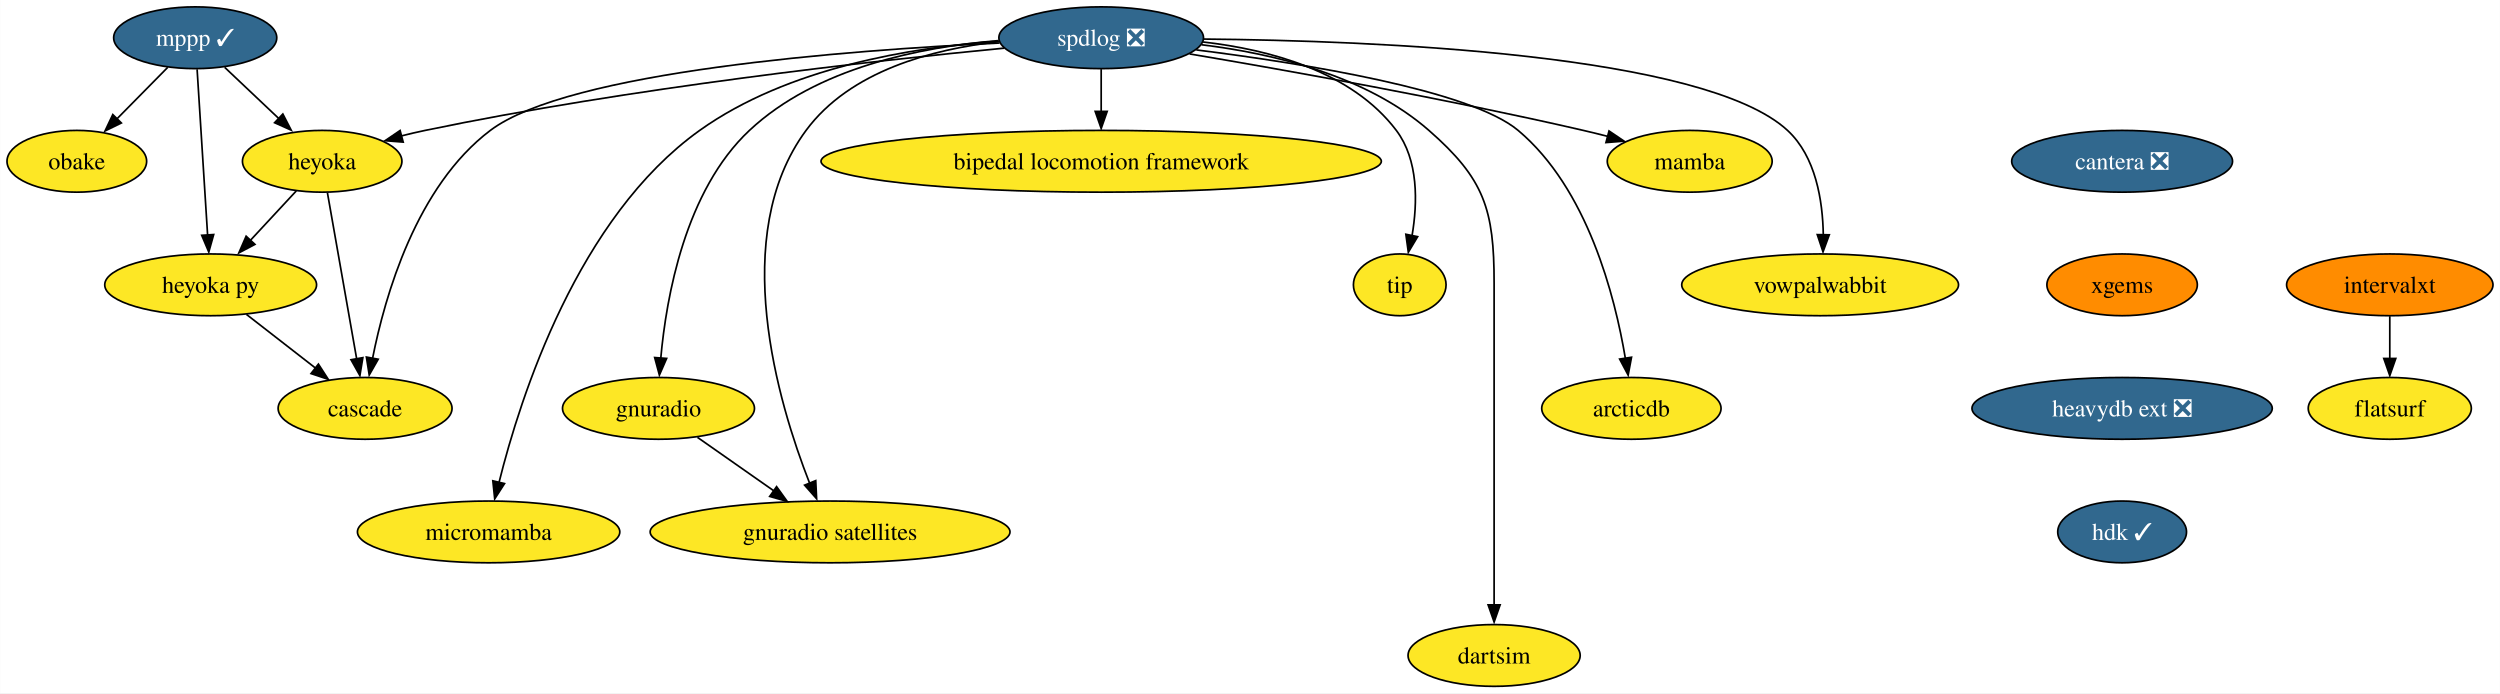
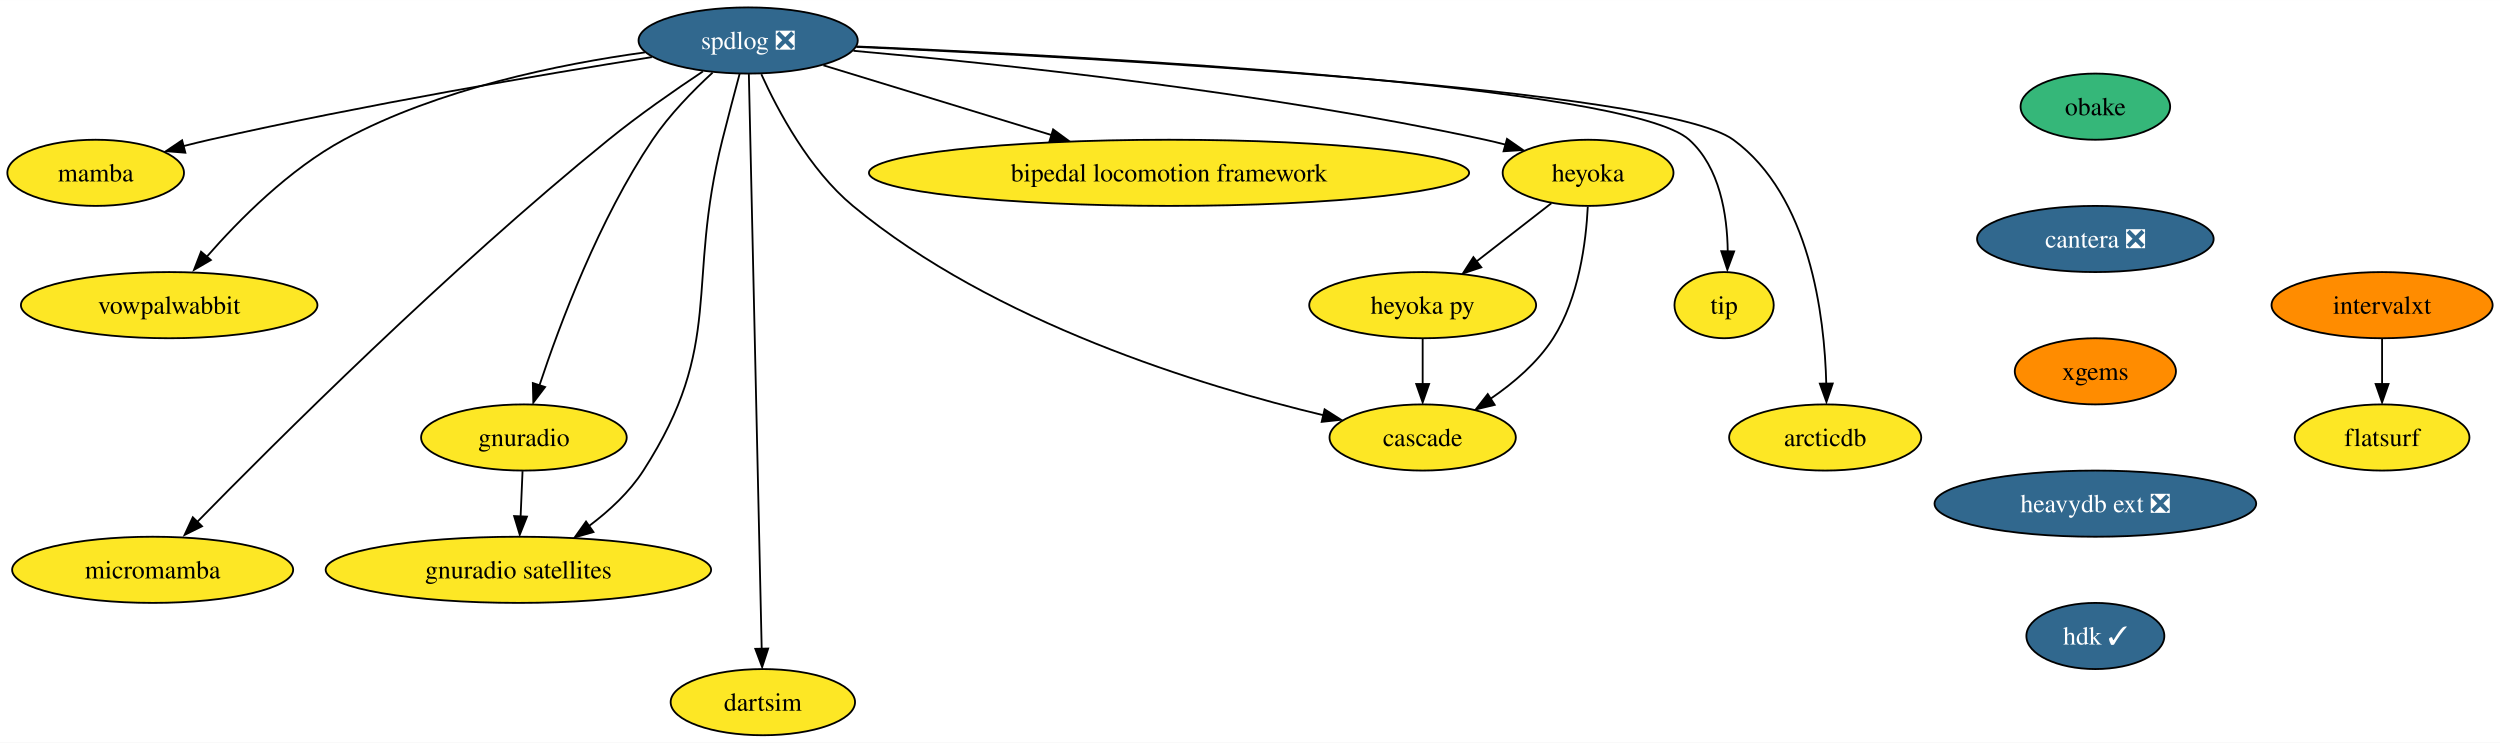
- <svg xmlns="http://www.w3.org/2000/svg" xmlns:xlink="http://www.w3.org/1999/xlink" width="1457pt" height="404pt" viewBox="0.00 0.00 1456.84 404.00">
+ <svg xmlns="http://www.w3.org/2000/svg" xmlns:xlink="http://www.w3.org/1999/xlink" width="1360pt" height="404pt" viewBox="0.00 0.00 1360.21 404.00">
  <g id="graph0" class="graph" transform="scale(1 1) rotate(0) translate(4 400)">
-     <polygon fill="white" stroke="none" points="-4,4 -4,-400 1452.84,-400 1452.84,4 -4,4" />
+     <polygon fill="white" stroke="none" points="-4,4 -4,-400 1356.21,-400 1356.21,4 -4,4" />
    <g id="node1" class="node">
      <g id="a_node1">
-         <a xlink:href="https://github.com/conda-forge/mppp-feedstock/pull/51" xlink:title="mppp ✓">
-           <ellipse fill="#31688e" stroke="black" cx="109.69" cy="-378" rx="47.53" ry="18" />
-           <text text-anchor="middle" x="109.69" y="-373.32" font-family="Times,serif" font-size="14.00" fill="white">mppp ✓</text>
+         <a xlink:href="https://github.com/conda-forge/spdlog-feedstock/pull/55" xlink:title="spdlog ❎">
+           <ellipse fill="#31688e" stroke="black" cx="403.05" cy="-378" rx="59.63" ry="18" />
+           <text text-anchor="middle" x="403.05" y="-373.32" font-family="Times,serif" font-size="14.00" fill="white">spdlog ❎</text>
        </a>
      </g>
    </g>
    <g id="node2" class="node">
      <g id="a_node2">
-         <a xlink:href="https://github.com/conda-forge/obake-feedstock" xlink:title="obake">
-           <ellipse fill="#fde725" stroke="black" cx="40.69" cy="-306" rx="40.69" ry="18" />
-           <text text-anchor="middle" x="40.69" y="-301.32" font-family="Times,serif" font-size="14.00">obake</text>
+         <a xlink:href="https://github.com/conda-forge/mamba-feedstock" xlink:title="mamba">
+           <ellipse fill="#fde725" stroke="black" cx="48.05" cy="-306" rx="48.05" ry="18" />
+           <text text-anchor="middle" x="48.05" y="-301.32" font-family="Times,serif" font-size="14.00">mamba</text>
        </a>
      </g>
    </g>
    <g id="edge1" class="edge">
-       <path fill="none" stroke="black" d="M93.68,-360.76C84.76,-351.71 73.5,-340.29 63.65,-330.3" />
-       <polygon fill="black" stroke="black" points="66.64,-328.33 57.13,-323.67 61.66,-333.24 66.64,-328.33" />
+       <path fill="none" stroke="black" d="M350.64,-368.96C291.79,-359.6 193.61,-342.97 110.05,-324 105.4,-322.94 100.56,-321.76 95.75,-320.53" />
+       <polygon fill="black" stroke="black" points="96.85,-316.94 86.29,-317.79 95.08,-323.71 96.85,-316.94" />
    </g>
    <g id="node3" class="node">
      <g id="a_node3">
-         <a xlink:href="https://github.com/conda-forge/heyoka-feedstock" xlink:title="heyoka">
-           <ellipse fill="#fde725" stroke="black" cx="183.69" cy="-306" rx="46.47" ry="18" />
-           <text text-anchor="middle" x="183.69" y="-301.32" font-family="Times,serif" font-size="14.00">heyoka</text>
+         <a xlink:href="https://github.com/conda-forge/vowpalwabbit-feedstock" xlink:title="vowpalwabbit">
+           <ellipse fill="#fde725" stroke="black" cx="88.05" cy="-234" rx="80.67" ry="18" />
+           <text text-anchor="middle" x="88.05" y="-229.32" font-family="Times,serif" font-size="14.00">vowpalwabbit</text>
        </a>
      </g>
    </g>
    <g id="edge2" class="edge">
-       <path fill="none" stroke="black" d="M126.85,-360.76C136.38,-351.75 148.39,-340.39 158.92,-330.43" />
-       <polygon fill="black" stroke="black" points="160.76,-333.56 165.62,-324.15 155.95,-328.48 160.76,-333.56" />
+       <path fill="none" stroke="black" d="M346.88,-371.53C300.65,-365.18 234.58,-351.79 183.05,-324 153.46,-308.04 126.19,-280.58 108.52,-260.37" />
+       <polygon fill="black" stroke="black" points="110.72,-258.55 101.56,-253.21 105.39,-263.09 110.72,-258.55" />
    </g>
    <g id="node4" class="node">
      <g id="a_node4">
-         <a xlink:href="https://github.com/conda-forge/heyoka.py-feedstock" xlink:title="heyoka py">
-           <ellipse fill="#fde725" stroke="black" cx="118.69" cy="-234" rx="61.73" ry="18" />
-           <text text-anchor="middle" x="118.69" y="-229.32" font-family="Times,serif" font-size="14.00">heyoka py</text>
+         <a xlink:href="https://github.com/conda-forge/gnuradio-feedstock" xlink:title="gnuradio">
+           <ellipse fill="#fde725" stroke="black" cx="281.05" cy="-162" rx="55.94" ry="18" />
+           <text text-anchor="middle" x="281.05" y="-157.32" font-family="Times,serif" font-size="14.00">gnuradio</text>
        </a>
      </g>
    </g>
    <g id="edge3" class="edge">
-       <path fill="none" stroke="black" d="M110.79,-359.59C112.32,-335.5 115.09,-291.75 116.91,-263.03" />
-       <polygon fill="black" stroke="black" points="120.46,-263.31 117.6,-253.11 113.48,-262.87 120.46,-263.31" />
-     </g>
-     <g id="edge4" class="edge">
-       <path fill="none" stroke="black" d="M168.61,-288.76C160.52,-280.06 150.39,-269.15 141.38,-259.43" />
-       <polygon fill="black" stroke="black" points="144.5,-257.58 135.13,-252.63 139.37,-262.34 144.5,-257.58" />
+       <path fill="none" stroke="black" d="M383.72,-360.53C373.07,-350.73 360.2,-337.58 351.05,-324 321.98,-280.85 300.55,-223.66 289.5,-190.34" />
+       <polygon fill="black" stroke="black" points="292.57,-189.45 286.16,-181.01 285.91,-191.6 292.57,-189.45" />
    </g>
    <g id="node5" class="node">
      <g id="a_node5">
-         <a xlink:href="https://github.com/conda-forge/cascade-feedstock" xlink:title="cascade">
-           <ellipse fill="#fde725" stroke="black" cx="208.69" cy="-162" rx="50.68" ry="18" />
-           <text text-anchor="middle" x="208.69" y="-157.32" font-family="Times,serif" font-size="14.00">cascade</text>
-         </a>
-       </g>
-     </g>
-     <g id="edge5" class="edge">
-       <path fill="none" stroke="black" d="M186.75,-287.59C191.01,-263.4 198.76,-219.36 203.82,-190.65" />
-       <polygon fill="black" stroke="black" points="207.39,-191.57 205.67,-181.11 200.49,-190.35 207.39,-191.57" />
-     </g>
-     <g id="edge6" class="edge">
-       <path fill="none" stroke="black" d="M139.56,-216.76C151.46,-207.51 166.55,-195.77 179.6,-185.63" />
-       <polygon fill="black" stroke="black" points="181.49,-187.81 187.24,-178.91 177.19,-182.28 181.49,-187.81" />
+         <a xlink:href="https://github.com/conda-forge/micromamba-feedstock" xlink:title="micromamba">
+           <ellipse fill="#fde725" stroke="black" cx="79.05" cy="-90" rx="76.46" ry="18" />
+           <text text-anchor="middle" x="79.05" y="-85.33" font-family="Times,serif" font-size="14.00">micromamba</text>
+         </a>
+       </g>
+     </g>
+     <g id="edge4" class="edge">
+       <path fill="none" stroke="black" d="M378.44,-361.16C363.23,-351.05 343.54,-337.38 327.05,-324 240.03,-253.4 145.8,-159.49 102.83,-115.59" />
+       <polygon fill="black" stroke="black" points="105.91,-113.7 96.42,-108.99 100.9,-118.59 105.91,-113.7" />
    </g>
    <g id="node6" class="node">
      <g id="a_node6">
-         <a xlink:href="https://github.com/conda-forge/spdlog-feedstock/pull/55" xlink:title="spdlog ❎">
-           <ellipse fill="#31688e" stroke="black" cx="637.69" cy="-378" rx="59.63" ry="18" />
-           <text text-anchor="middle" x="637.69" y="-373.32" font-family="Times,serif" font-size="14.00" fill="white">spdlog ❎</text>
-         </a>
-       </g>
-     </g>
-     <g id="edge7" class="edge">
-       <path fill="none" stroke="black" d="M581.15,-371.95C504.25,-364.5 362.62,-348.72 243.69,-324 239.09,-323.04 234.33,-321.93 229.59,-320.73" />
-       <polygon fill="black" stroke="black" points="230.9,-317.18 220.33,-318 229.1,-323.95 230.9,-317.18" />
-     </g>
-     <g id="edge16" class="edge">
-       <path fill="none" stroke="black" d="M578.49,-374.93C489.63,-370.72 327.33,-358.44 281.69,-324 238.62,-291.5 220.27,-227.7 213.01,-190.93" />
-       <polygon fill="black" stroke="black" points="216.34,-190.65 211.1,-181.45 209.45,-191.91 216.34,-190.65" />
+         <a xlink:href="https://github.com/conda-forge/gnuradio-satellites-feedstock" xlink:title="gnuradio satellites">
+           <ellipse fill="#fde725" stroke="black" cx="278.05" cy="-90" rx="104.87" ry="18" />
+           <text text-anchor="middle" x="278.05" y="-85.33" font-family="Times,serif" font-size="14.00">gnuradio satellites</text>
+         </a>
+       </g>
+     </g>
+     <g id="edge5" class="edge">
+       <path fill="none" stroke="black" d="M398.41,-359.84C395.63,-349.48 392.07,-336 389.05,-324 368.99,-244.23 390.55,-213.18 346.05,-144 338.51,-132.28 327.46,-122.07 316.45,-113.83" />
+       <polygon fill="black" stroke="black" points="318.89,-110.56 308.7,-107.65 314.85,-116.28 318.89,-110.56" />
    </g>
    <g id="node7" class="node">
      <g id="a_node7">
-         <a xlink:href="https://github.com/conda-forge/mamba-feedstock" xlink:title="mamba">
-           <ellipse fill="#fde725" stroke="black" cx="980.69" cy="-306" rx="48.05" ry="18" />
-           <text text-anchor="middle" x="980.69" y="-301.32" font-family="Times,serif" font-size="14.00">mamba</text>
-         </a>
-       </g>
-     </g>
-     <g id="edge8" class="edge">
-       <path fill="none" stroke="black" d="M689.22,-368.57C745.78,-359.02 839.12,-342.38 918.69,-324 923.34,-322.93 928.17,-321.74 932.98,-320.5" />
-       <polygon fill="black" stroke="black" points="933.66,-323.68 942.44,-317.74 931.87,-316.91 933.66,-323.68" />
+         <a xlink:href="https://github.com/conda-forge/dartsim-feedstock" xlink:title="dartsim">
+           <ellipse fill="#fde725" stroke="black" cx="411.05" cy="-18" rx="50.16" ry="18" />
+           <text text-anchor="middle" x="411.05" y="-13.32" font-family="Times,serif" font-size="14.00">dartsim</text>
+         </a>
+       </g>
+     </g>
+     <g id="edge6" class="edge">
+       <path fill="none" stroke="black" d="M403.44,-359.73C404.72,-302.31 408.85,-117.42 410.43,-46.79" />
+       <polygon fill="black" stroke="black" points="413.95,-47.17 410.67,-37.09 406.95,-47.01 413.95,-47.17" />
    </g>
    <g id="node8" class="node">
      <g id="a_node8">
-         <a xlink:href="https://github.com/conda-forge/vowpalwabbit-feedstock" xlink:title="vowpalwabbit">
-           <ellipse fill="#fde725" stroke="black" cx="1056.69" cy="-234" rx="80.67" ry="18" />
-           <text text-anchor="middle" x="1056.69" y="-229.32" font-family="Times,serif" font-size="14.00">vowpalwabbit</text>
-         </a>
-       </g>
-     </g>
-     <g id="edge9" class="edge">
-       <path fill="none" stroke="black" d="M697.52,-377.23C796.79,-376.31 989.4,-368.64 1037.69,-324 1054.18,-308.76 1058.21,-283.01 1058.54,-263.12" />
-       <polygon fill="black" stroke="black" points="1062.03,-263.16 1058.37,-253.21 1055.03,-263.26 1062.03,-263.16" />
+         <a xlink:href="https://github.com/conda-forge/heyoka-feedstock" xlink:title="heyoka">
+           <ellipse fill="#fde725" stroke="black" cx="860.05" cy="-306" rx="46.47" ry="18" />
+           <text text-anchor="middle" x="860.05" y="-301.32" font-family="Times,serif" font-size="14.00">heyoka</text>
+         </a>
+       </g>
+     </g>
+     <g id="edge7" class="edge">
+       <path fill="none" stroke="black" d="M460.33,-372.39C538.61,-365.43 683.08,-350.17 804.05,-324 807.69,-323.21 811.43,-322.3 815.17,-321.32" />
+       <polygon fill="black" stroke="black" points="815.94,-324.47 824.63,-318.41 814.06,-317.72 815.94,-324.47" />
    </g>
    <g id="node9" class="node">
      <g id="a_node9">
-         <a xlink:href="https://github.com/conda-forge/gnuradio-feedstock" xlink:title="gnuradio">
-           <ellipse fill="#fde725" stroke="black" cx="379.69" cy="-162" rx="55.94" ry="18" />
-           <text text-anchor="middle" x="379.69" y="-157.32" font-family="Times,serif" font-size="14.00">gnuradio</text>
-         </a>
-       </g>
-     </g>
-     <g id="edge10" class="edge">
-       <path fill="none" stroke="black" d="M577.89,-376.34C532.6,-372.69 471.72,-360.57 432.69,-324 395.29,-288.96 384.25,-227.09 381.01,-191.1" />
-       <polygon fill="black" stroke="black" points="384.44,-191.11 380.21,-181.4 377.46,-191.63 384.44,-191.11" />
+         <a xlink:href="https://github.com/conda-forge/bipedal-locomotion-framework-feedstock" xlink:title="bipedal locomotion framework">
+           <ellipse fill="#fde725" stroke="black" cx="632.05" cy="-306" rx="163.27" ry="18" />
+           <text text-anchor="middle" x="632.05" y="-301.32" font-family="Times,serif" font-size="14.00">bipedal locomotion framework</text>
+         </a>
+       </g>
+     </g>
+     <g id="edge8" class="edge">
+       <path fill="none" stroke="black" d="M443.99,-364.49C478.48,-353.94 528.4,-338.68 568.14,-326.54" />
+       <polygon fill="black" stroke="black" points="568.99,-329.63 577.53,-323.36 566.95,-322.94 568.99,-329.63" />
    </g>
    <g id="node10" class="node">
      <g id="a_node10">
-         <a xlink:href="https://github.com/conda-forge/micromamba-feedstock" xlink:title="micromamba">
-           <ellipse fill="#fde725" stroke="black" cx="280.69" cy="-90" rx="76.46" ry="18" />
-           <text text-anchor="middle" x="280.69" y="-85.33" font-family="Times,serif" font-size="14.00">micromamba</text>
-         </a>
-       </g>
-     </g>
-     <g id="edge11" class="edge">
-       <path fill="none" stroke="black" d="M577.97,-376.03C527.33,-372.46 454.96,-360.6 403.69,-324 332.71,-273.33 299.23,-168.91 286.77,-118.89" />
-       <polygon fill="black" stroke="black" points="289.95,-118.16 284.23,-109.25 283.14,-119.79 289.95,-118.16" />
+         <a xlink:href="https://github.com/conda-forge/tip-feedstock" xlink:title="tip">
+           <ellipse fill="#fde725" stroke="black" cx="934.05" cy="-234" rx="27" ry="18" />
+           <text text-anchor="middle" x="934.05" y="-229.32" font-family="Times,serif" font-size="14.00">tip</text>
+         </a>
+       </g>
+     </g>
+     <g id="edge9" class="edge">
+       <path fill="none" stroke="black" d="M462.02,-374.75C589.48,-369.33 881.89,-353.78 915.05,-324 931.76,-309 935.77,-283.22 936.04,-263.26" />
+       <polygon fill="black" stroke="black" points="939.52,-263.24 935.83,-253.31 932.52,-263.37 939.52,-263.24" />
    </g>
    <g id="node11" class="node">
      <g id="a_node11">
-         <a xlink:href="https://github.com/conda-forge/gnuradio-satellites-feedstock" xlink:title="gnuradio satellites">
-           <ellipse fill="#fde725" stroke="black" cx="479.69" cy="-90" rx="104.87" ry="18" />
-           <text text-anchor="middle" x="479.69" y="-85.33" font-family="Times,serif" font-size="14.00">gnuradio satellites</text>
-         </a>
-       </g>
-     </g>
-     <g id="edge12" class="edge">
-       <path fill="none" stroke="black" d="M578.07,-375.71C539.28,-371.38 491.3,-358.69 465.69,-324 420.36,-262.6 449.3,-165.44 467.77,-118.36" />
-       <polygon fill="black" stroke="black" points="471.33,-119.9 471.85,-109.32 464.84,-117.26 471.33,-119.9" />
+         <a xlink:href="https://github.com/conda-forge/cascade-feedstock" xlink:title="cascade">
+           <ellipse fill="#fde725" stroke="black" cx="770.05" cy="-162" rx="50.68" ry="18" />
+           <text text-anchor="middle" x="770.05" y="-157.32" font-family="Times,serif" font-size="14.00">cascade</text>
+         </a>
+       </g>
+     </g>
+     <g id="edge10" class="edge">
+       <path fill="none" stroke="black" d="M410.22,-359.65C419.19,-339.86 436.32,-307.67 460.05,-288 536.65,-224.5 649.7,-189.99 716.01,-174.12" />
+       <polygon fill="black" stroke="black" points="716.7,-177.32 725.64,-171.64 715.11,-170.5 716.7,-177.32" />
    </g>
    <g id="node12" class="node">
      <g id="a_node12">
-         <a xlink:href="https://github.com/conda-forge/dartsim-feedstock" xlink:title="dartsim">
-           <ellipse fill="#fde725" stroke="black" cx="866.69" cy="-18" rx="50.16" ry="18" />
-           <text text-anchor="middle" x="866.69" y="-13.32" font-family="Times,serif" font-size="14.00">dartsim</text>
-         </a>
-       </g>
+         <a xlink:href="https://github.com/conda-forge/arcticdb-feedstock" xlink:title="arcticdb">
+           <ellipse fill="#fde725" stroke="black" cx="989.05" cy="-162" rx="52.26" ry="18" />
+           <text text-anchor="middle" x="989.05" y="-157.32" font-family="Times,serif" font-size="14.00">arcticdb</text>
+         </a>
+       </g>
+     </g>
+     <g id="edge11" class="edge">
+       <path fill="none" stroke="black" d="M461.88,-374.53C593.09,-368.55 901.17,-351.7 939.05,-324 980.8,-293.47 988.74,-228.37 989.65,-190.98" />
+       <polygon fill="black" stroke="black" points="993.15,-191.36 989.74,-181.33 986.15,-191.3 993.15,-191.36" />
+     </g>
+     <g id="edge12" class="edge">
+       <path fill="none" stroke="black" d="M280.31,-143.7C279.99,-136.24 279.61,-127.32 279.25,-118.97" />
+       <polygon fill="black" stroke="black" points="282.71,-118.95 278.79,-109.1 275.72,-119.25 282.71,-118.95" />
    </g>
    <g id="edge13" class="edge">
-       <path fill="none" stroke="black" d="M696.14,-373.92C737.56,-368.88 792.05,-356.07 828.69,-324 861.05,-295.67 866.69,-278.01 866.69,-235 866.69,-235 866.69,-235 866.69,-161 866.69,-121.57 866.69,-75.97 866.69,-47.31" />
-       <polygon fill="black" stroke="black" points="870.19,-47.49 866.69,-37.49 863.19,-47.49 870.19,-47.49" />
+       <path fill="none" stroke="black" d="M859.89,-287.58C858.95,-268.58 855.12,-237.95 841.05,-216 832.57,-202.77 819.55,-191.65 806.96,-183.07" />
+       <polygon fill="black" stroke="black" points="809.24,-179.74 798.94,-177.28 805.46,-185.63 809.24,-179.74" />
    </g>
    <g id="node13" class="node">
      <g id="a_node13">
-         <a xlink:href="https://github.com/conda-forge/bipedal-locomotion-framework-feedstock" xlink:title="bipedal locomotion framework">
-           <ellipse fill="#fde725" stroke="black" cx="637.69" cy="-306" rx="163.27" ry="18" />
-           <text text-anchor="middle" x="637.69" y="-301.32" font-family="Times,serif" font-size="14.00">bipedal locomotion framework</text>
+         <a xlink:href="https://github.com/conda-forge/heyoka.py-feedstock" xlink:title="heyoka py">
+           <ellipse fill="#fde725" stroke="black" cx="770.05" cy="-234" rx="61.73" ry="18" />
+           <text text-anchor="middle" x="770.05" y="-229.32" font-family="Times,serif" font-size="14.00">heyoka py</text>
        </a>
      </g>
    </g>
    <g id="edge14" class="edge">
-       <path fill="none" stroke="black" d="M637.69,-359.7C637.69,-352.24 637.69,-343.32 637.69,-334.97" />
-       <polygon fill="black" stroke="black" points="641.19,-335.1 637.69,-325.1 634.19,-335.1 641.19,-335.1" />
+       <path fill="none" stroke="black" d="M840.08,-289.46C828.1,-280.15 812.65,-268.13 799.31,-257.76" />
+       <polygon fill="black" stroke="black" points="801.95,-254.6 791.91,-251.22 797.65,-260.12 801.95,-254.6" />
+     </g>
+     <g id="edge17" class="edge">
+       <path fill="none" stroke="black" d="M770.05,-215.7C770.05,-208.24 770.05,-199.32 770.05,-190.97" />
+       <polygon fill="black" stroke="black" points="773.55,-191.1 770.05,-181.1 766.55,-191.1 773.55,-191.1" />
    </g>
    <g id="node14" class="node">
      <g id="a_node14">
-         <a xlink:href="https://github.com/conda-forge/tip-feedstock" xlink:title="tip">
-           <ellipse fill="#fde725" stroke="black" cx="811.69" cy="-234" rx="27" ry="18" />
-           <text text-anchor="middle" x="811.69" y="-229.32" font-family="Times,serif" font-size="14.00">tip</text>
-         </a>
-       </g>
-     </g>
-     <g id="edge15" class="edge">
-       <path fill="none" stroke="black" d="M697.06,-375.53C735.74,-371.11 783.69,-358.4 809.69,-324 822.71,-306.76 822.11,-281.82 818.88,-262.72" />
-       <polygon fill="black" stroke="black" points="822.12,-262.08 816.69,-252.98 815.26,-263.47 822.12,-262.08" />
+         <a xlink:href="https://github.com/conda-forge/obake-feedstock" xlink:title="obake">
+           <ellipse fill="#35b779" stroke="black" cx="1136.05" cy="-342" rx="40.69" ry="18" />
+           <text text-anchor="middle" x="1136.05" y="-337.32" font-family="Times,serif" font-size="14.00">obake</text>
+         </a>
+       </g>
    </g>
    <g id="node15" class="node">
      <g id="a_node15">
-         <a xlink:href="https://github.com/conda-forge/arcticdb-feedstock" xlink:title="arcticdb">
-           <ellipse fill="#fde725" stroke="black" cx="946.69" cy="-162" rx="52.26" ry="18" />
-           <text text-anchor="middle" x="946.69" y="-157.32" font-family="Times,serif" font-size="14.00">arcticdb</text>
-         </a>
-       </g>
-     </g>
-     <g id="edge17" class="edge">
-       <path fill="none" stroke="black" d="M693.12,-370.92C755.79,-363.04 852.74,-347.46 880.69,-324 921.09,-290.09 937.08,-227.54 943.17,-191.19" />
-       <polygon fill="black" stroke="black" points="946.77,-191.8 944.81,-181.38 939.85,-190.74 946.77,-191.8" />
-     </g>
-     <g id="edge18" class="edge">
-       <path fill="none" stroke="black" d="M402.38,-145.12C415.55,-135.9 432.37,-124.12 446.95,-113.91" />
-       <polygon fill="black" stroke="black" points="448.51,-116.4 454.69,-107.8 444.49,-110.66 448.51,-116.4" />
+         <a xlink:href="https://github.com/conda-forge/cantera-feedstock/pull/26" xlink:title="cantera ❎">
+           <ellipse fill="#31688e" stroke="black" cx="1136.05" cy="-270" rx="64.36" ry="18" />
+           <text text-anchor="middle" x="1136.05" y="-265.32" font-family="Times,serif" font-size="14.00" fill="white">cantera ❎</text>
+         </a>
+       </g>
    </g>
    <g id="node16" class="node">
      <g id="a_node16">
-         <a xlink:href="https://github.com/conda-forge/cantera-feedstock/pull/26" xlink:title="cantera ❎">
-           <ellipse fill="#31688e" stroke="black" cx="1232.69" cy="-306" rx="64.36" ry="18" />
-           <text text-anchor="middle" x="1232.69" y="-301.32" font-family="Times,serif" font-size="14.00" fill="white">cantera ❎</text>
+         <a xlink:href="https://github.com/conda-forge/xgems-feedstock" xlink:title="xgems">
+           <ellipse fill="#ff8c00" stroke="black" cx="1136.05" cy="-198" rx="43.84" ry="18" />
+           <text text-anchor="middle" x="1136.05" y="-193.32" font-family="Times,serif" font-size="14.00">xgems</text>
        </a>
      </g>
    </g>
    <g id="node17" class="node">
      <g id="a_node17">
-         <a xlink:href="https://github.com/conda-forge/xgems-feedstock" xlink:title="xgems">
-           <ellipse fill="#ff8c00" stroke="black" cx="1232.69" cy="-234" rx="43.84" ry="18" />
-           <text text-anchor="middle" x="1232.69" y="-229.32" font-family="Times,serif" font-size="14.00">xgems</text>
+         <a xlink:href="https://github.com/conda-forge/heavydb-ext-feedstock/pull/48" xlink:title="heavydb ext ❎">
+           <ellipse fill="#31688e" stroke="black" cx="1136.05" cy="-126" rx="87.51" ry="18" />
+           <text text-anchor="middle" x="1136.05" y="-121.33" font-family="Times,serif" font-size="14.00" fill="white">heavydb ext ❎</text>
+         </a>
+       </g>
+     </g>
+     <g id="node20" class="node">
+       <g id="a_node20">
+         <a xlink:href="https://github.com/conda-forge/hdk-feedstock/pull/33" xlink:title="hdk ✓">
+           <ellipse fill="#31688e" stroke="black" cx="1136.05" cy="-54" rx="37.53" ry="18" />
+           <text text-anchor="middle" x="1136.05" y="-49.33" font-family="Times,serif" font-size="14.00" fill="white">hdk ✓</text>
        </a>
      </g>
    </g>
    <g id="node18" class="node">
      <g id="a_node18">
-         <a xlink:href="https://github.com/conda-forge/heavydb-ext-feedstock/pull/48" xlink:title="heavydb ext ❎">
-           <ellipse fill="#31688e" stroke="black" cx="1232.69" cy="-162" rx="87.51" ry="18" />
-           <text text-anchor="middle" x="1232.69" y="-157.32" font-family="Times,serif" font-size="14.00" fill="white">heavydb ext ❎</text>
-         </a>
-       </g>
-     </g>
-     <g id="node21" class="node">
-       <g id="a_node21">
-         <a xlink:href="https://github.com/conda-forge/hdk-feedstock/pull/33" xlink:title="hdk ✓">
-           <ellipse fill="#31688e" stroke="black" cx="1232.69" cy="-90" rx="37.53" ry="18" />
-           <text text-anchor="middle" x="1232.69" y="-85.33" font-family="Times,serif" font-size="14.00" fill="white">hdk ✓</text>
+         <a xlink:href="https://github.com/conda-forge/intervalxt-feedstock" xlink:title="intervalxt">
+           <ellipse fill="#ff8c00" stroke="black" cx="1292.05" cy="-234" rx="60.15" ry="18" />
+           <text text-anchor="middle" x="1292.05" y="-229.32" font-family="Times,serif" font-size="14.00">intervalxt</text>
        </a>
      </g>
    </g>
    <g id="node19" class="node">
      <g id="a_node19">
-         <a xlink:href="https://github.com/conda-forge/intervalxt-feedstock" xlink:title="intervalxt">
-           <ellipse fill="#ff8c00" stroke="black" cx="1388.69" cy="-234" rx="60.15" ry="18" />
-           <text text-anchor="middle" x="1388.69" y="-229.32" font-family="Times,serif" font-size="14.00">intervalxt</text>
-         </a>
-       </g>
-     </g>
-     <g id="node20" class="node">
-       <g id="a_node20">
        <a xlink:href="https://github.com/conda-forge/flatsurf-feedstock" xlink:title="flatsurf">
-           <ellipse fill="#fde725" stroke="black" cx="1388.69" cy="-162" rx="47.53" ry="18" />
-           <text text-anchor="middle" x="1388.69" y="-157.32" font-family="Times,serif" font-size="14.00">flatsurf</text>
-         </a>
-       </g>
-     </g>
-     <g id="edge21" class="edge">
-       <path fill="none" stroke="black" d="M1388.69,-215.7C1388.69,-208.24 1388.69,-199.32 1388.69,-190.97" />
-       <polygon fill="black" stroke="black" points="1392.19,-191.1 1388.69,-181.1 1385.19,-191.1 1392.19,-191.1" />
+           <ellipse fill="#fde725" stroke="black" cx="1292.05" cy="-162" rx="47.53" ry="18" />
+           <text text-anchor="middle" x="1292.05" y="-157.32" font-family="Times,serif" font-size="14.00">flatsurf</text>
+         </a>
+       </g>
+     </g>
+     <g id="edge19" class="edge">
+       <path fill="none" stroke="black" d="M1292.05,-215.7C1292.05,-208.24 1292.05,-199.32 1292.05,-190.97" />
+       <polygon fill="black" stroke="black" points="1295.55,-191.1 1292.05,-181.1 1288.55,-191.1 1295.55,-191.1" />
    </g>
  </g>
</svg>
